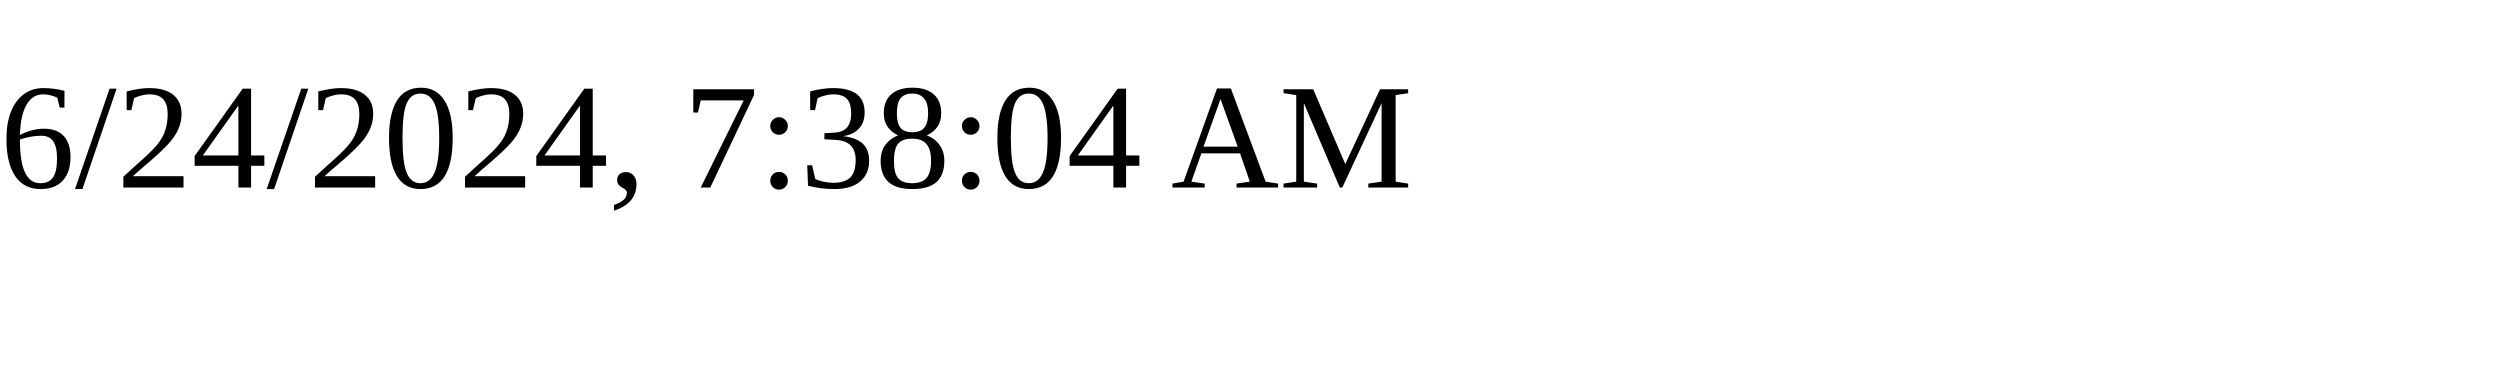
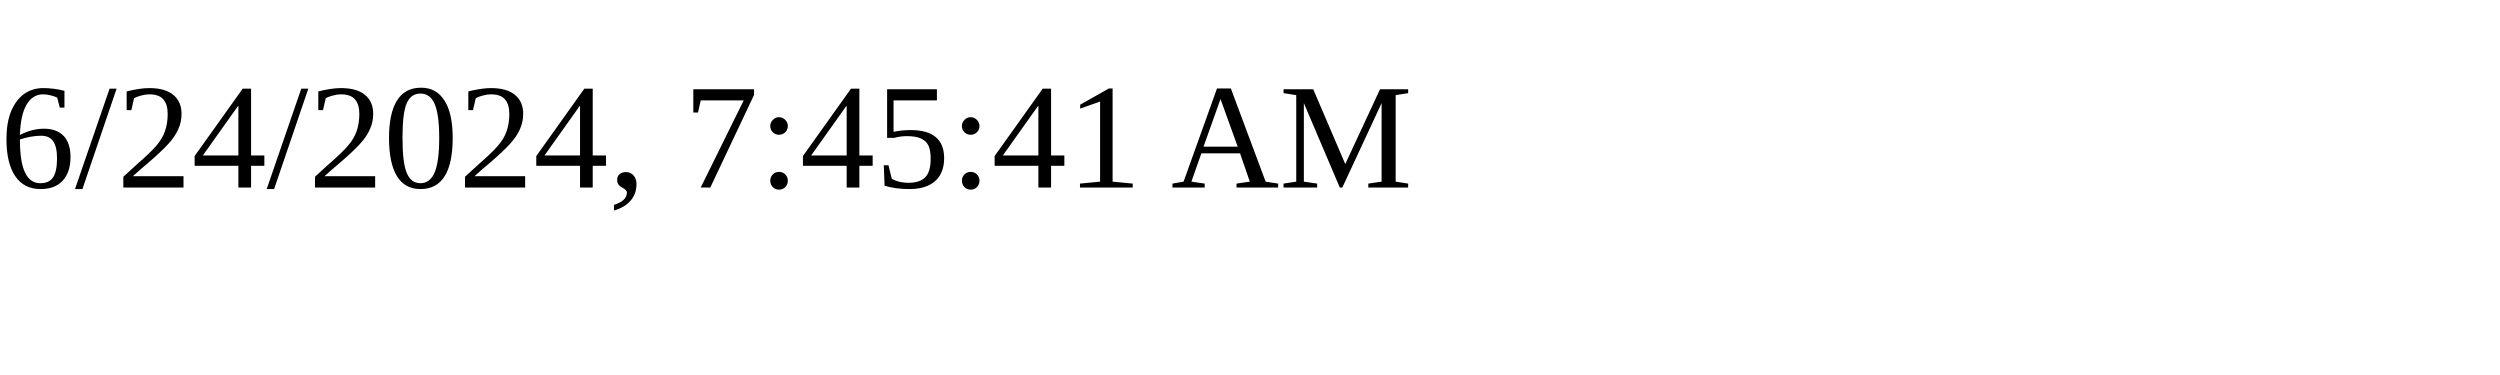
<svg xmlns="http://www.w3.org/2000/svg" height="30" width="200">
-   <text x="0" y="15">6/24/2024, 7:38:04 AM</text>
+   <text x="0" y="15">6/24/2024, 7:45:41 AM</text>
</svg>
